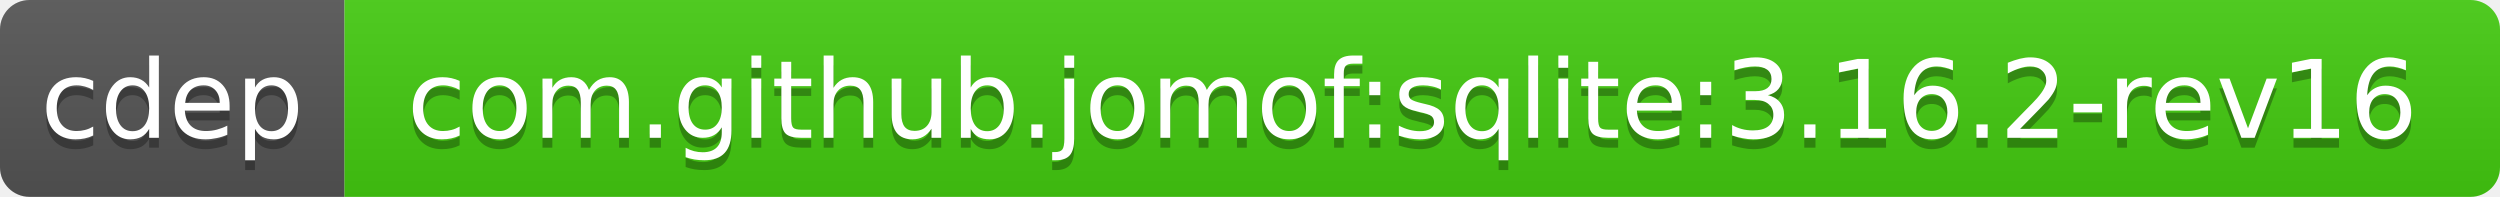
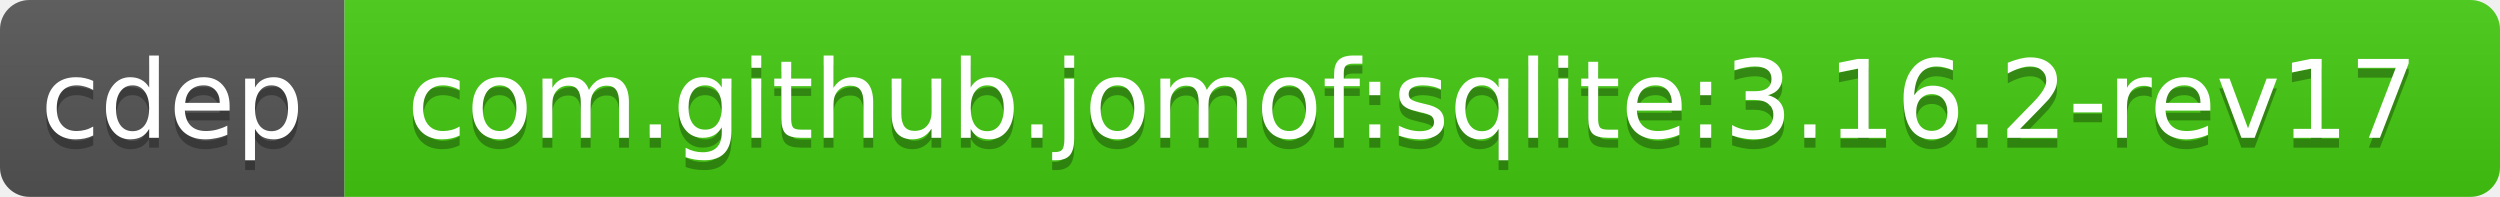
<svg xmlns="http://www.w3.org/2000/svg" width="254" height="20">
  <linearGradient id="b" x2="0" y2="100%">
    <stop offset="0" stop-color="#bbb" stop-opacity=".1" />
    <stop offset="1" stop-opacity=".1" />
  </linearGradient>
  <clipPath id="a">
    <rect width="254" height="20" rx="3" fill="#fff" />
  </clipPath>
  <g clip-path="url(#a)">
    <path fill="#555" d="M0 0h35v20H0z" />
    <path fill="#4c1" d="M35 0h219v20H35z" />
    <path fill="url(#b)" d="M0 0h254v20H0z" />
  </g>
  <g fill="#fff" text-anchor="middle" font-family="DejaVu Sans,Verdana,Geneva,sans-serif" font-size="11">
    <text x="17.5" y="15" fill="#010101" fill-opacity=".3">cdep</text>
    <text x="17.5" y="14">cdep</text>
-     <text x="143.5" y="15" fill="#010101" fill-opacity=".3">com.github.jomof:sqlite:3.16.2-rev16</text>
-     <text x="143.5" y="14">com.github.jomof:sqlite:3.16.2-rev16</text>
+     <text x="143.5" y="15" fill="#010101" fill-opacity=".3">com.github.jomof:sqlite:3.16.2-rev17</text>
+     <text x="143.5" y="14">com.github.jomof:sqlite:3.16.2-rev17</text>
  </g>
</svg>
